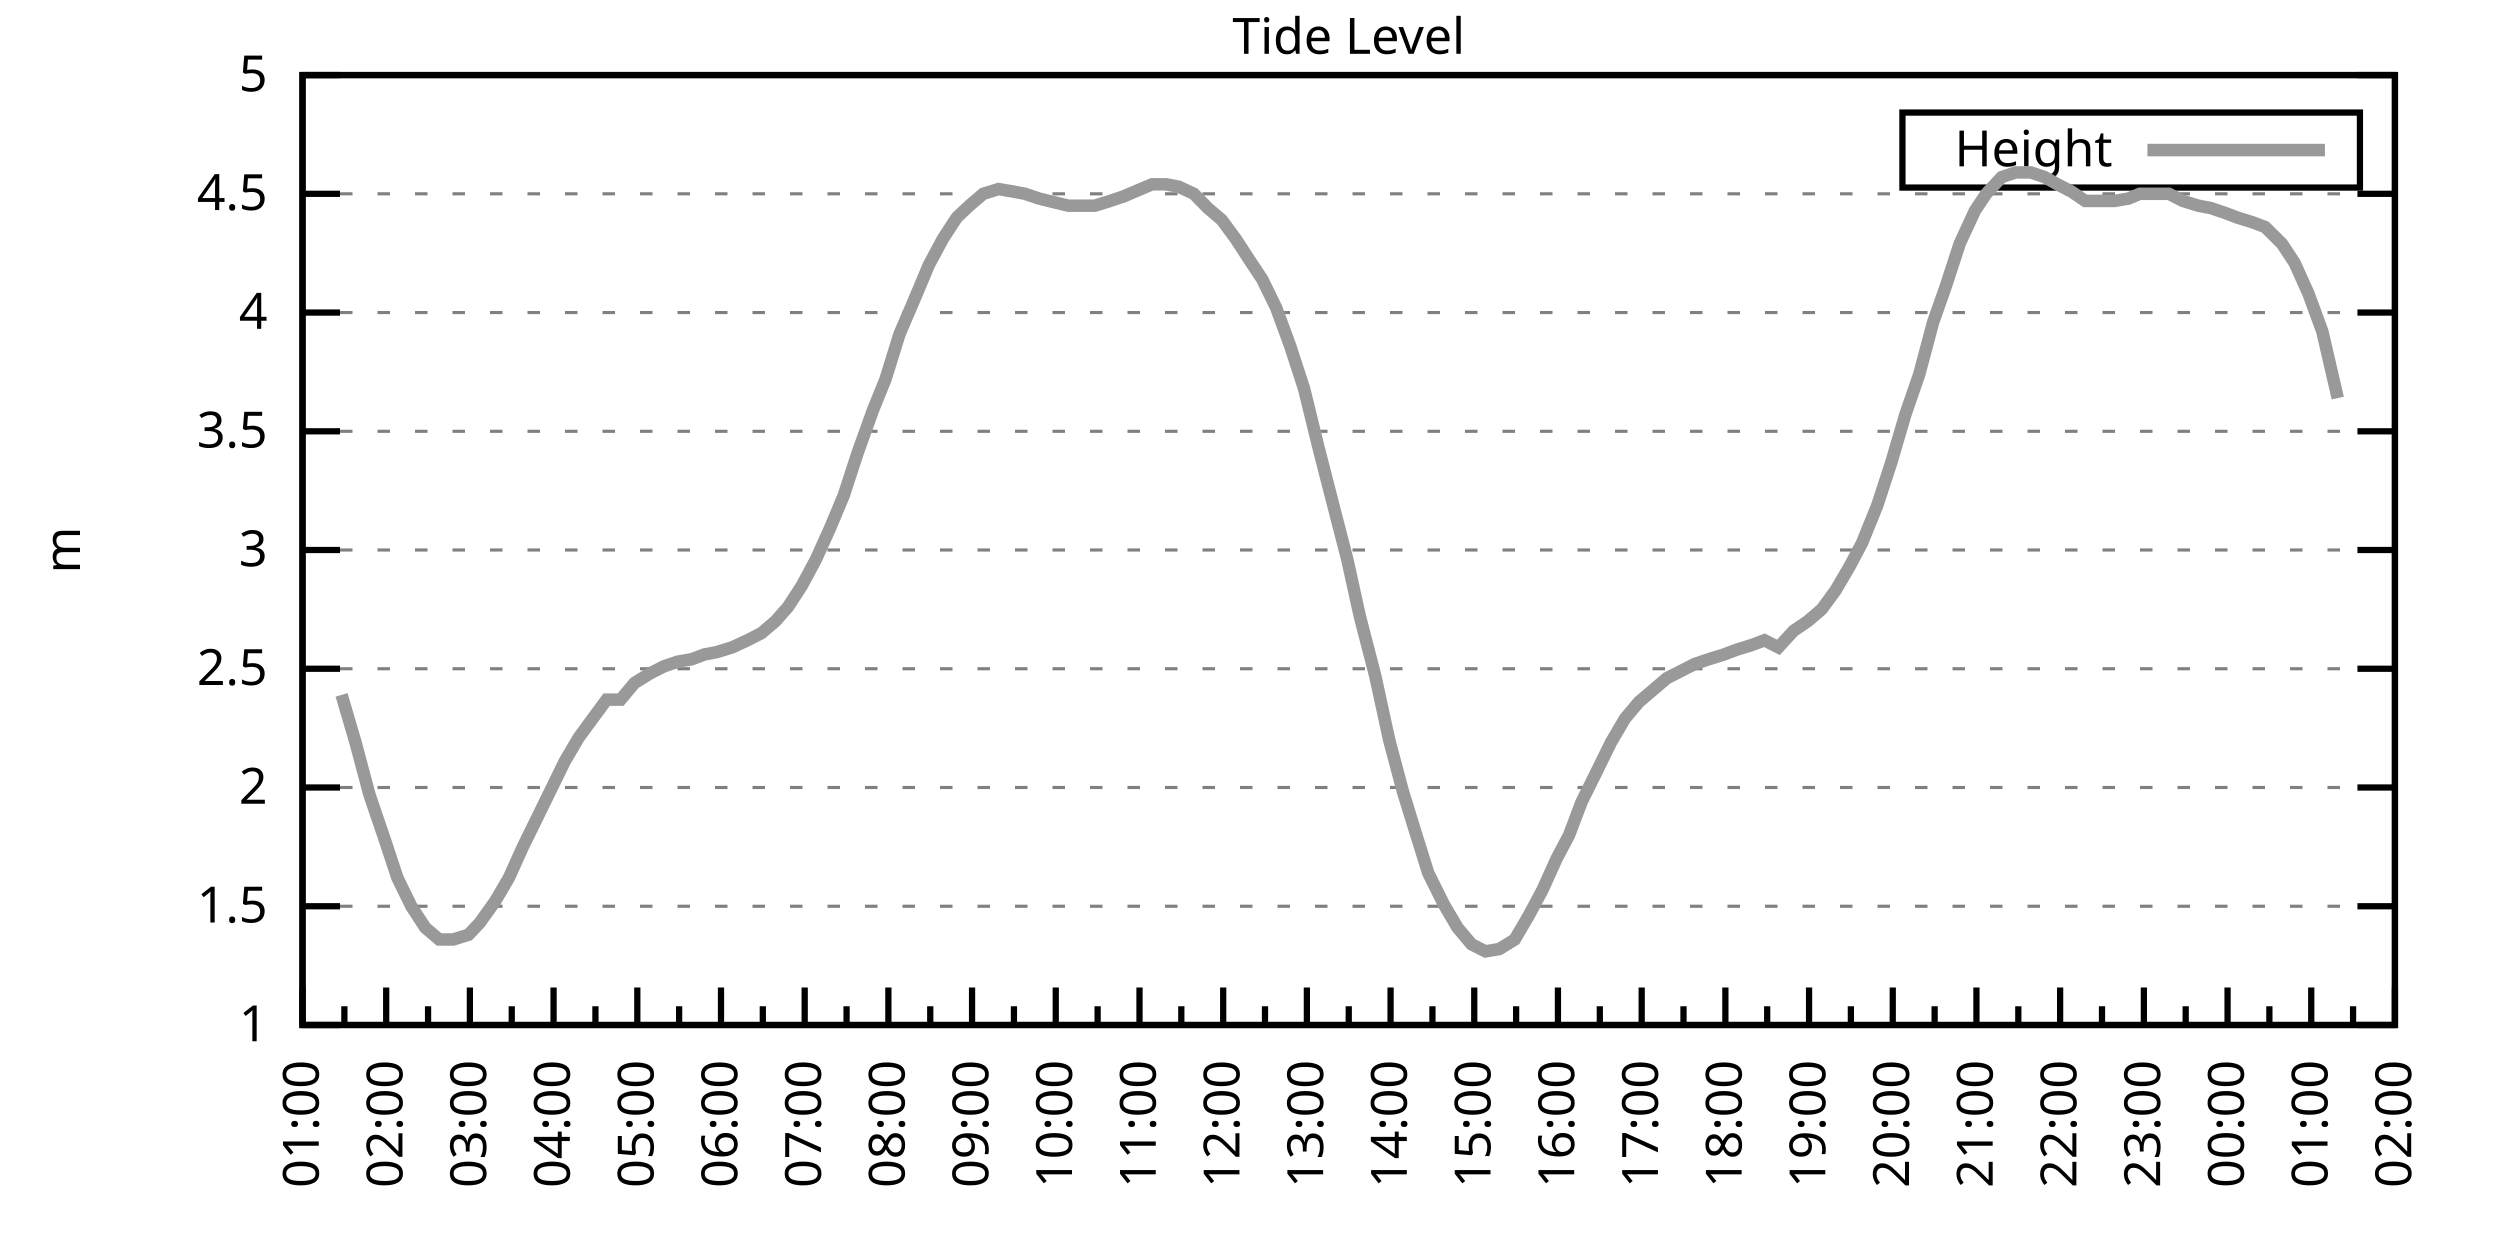
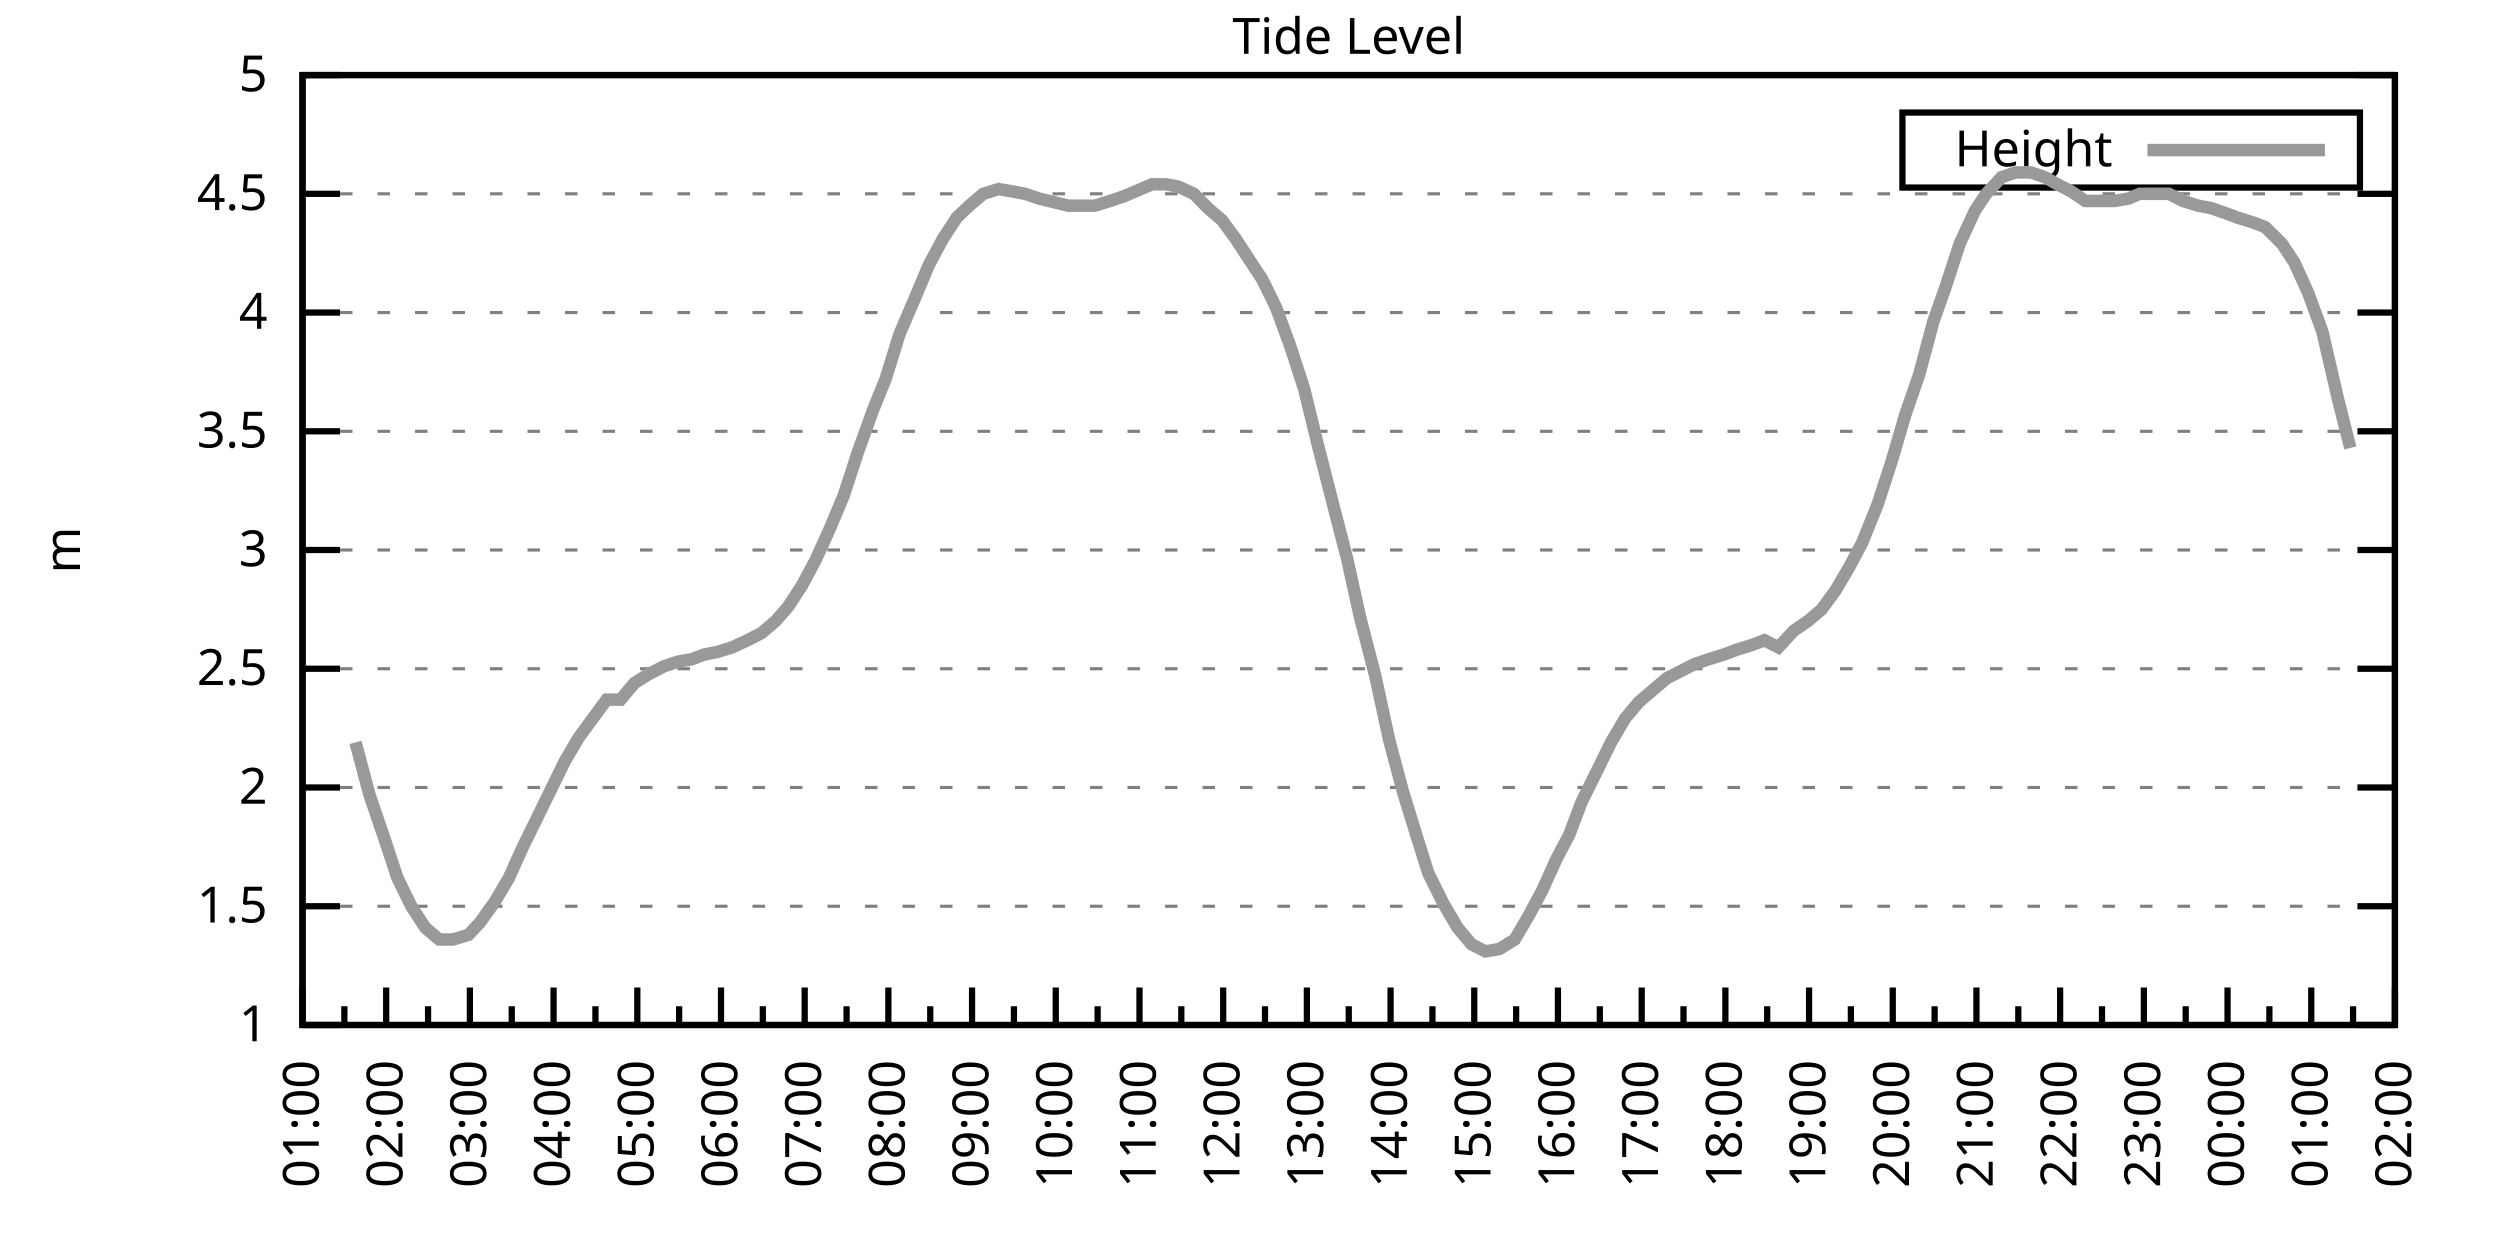
<svg xmlns="http://www.w3.org/2000/svg" xmlns:xlink="http://www.w3.org/1999/xlink" width="400" height="200" viewBox="0 0 400 200">
  <g id="gnuplot_canvas">
    <rect x="0" y="0" width="400" height="200" fill="none" />
    <defs>
      <circle id="gpDot" r="0.5" stroke-width="0.5" stroke="currentColor" />
      <path id="gpPt0" stroke-width="0.333" stroke="currentColor" d="M-1,0 h2 M0,-1 v2" />
      <path id="gpPt1" stroke-width="0.333" stroke="currentColor" d="M-1,-1 L1,1 M1,-1 L-1,1" />
      <path id="gpPt2" stroke-width="0.333" stroke="currentColor" d="M-1,0 L1,0 M0,-1 L0,1 M-1,-1 L1,1 M-1,1 L1,-1" />
      <rect id="gpPt3" stroke-width="0.333" stroke="currentColor" x="-1" y="-1" width="2" height="2" />
      <rect id="gpPt4" stroke-width="0.333" stroke="currentColor" fill="currentColor" x="-1" y="-1" width="2" height="2" />
      <circle id="gpPt5" stroke-width="0.333" stroke="currentColor" cx="0" cy="0" r="1" />
      <use xlink:href="#gpPt5" id="gpPt6" fill="currentColor" stroke="none" />
      <path id="gpPt7" stroke-width="0.333" stroke="currentColor" d="M0,-1.33 L-1.33,0.67 L1.33,0.67 z" />
      <use xlink:href="#gpPt7" id="gpPt8" fill="currentColor" stroke="none" />
      <use xlink:href="#gpPt7" id="gpPt9" stroke="currentColor" transform="rotate(180)" />
      <use xlink:href="#gpPt9" id="gpPt10" fill="currentColor" stroke="none" />
      <use xlink:href="#gpPt3" id="gpPt11" stroke="currentColor" transform="rotate(45)" />
      <use xlink:href="#gpPt11" id="gpPt12" fill="currentColor" stroke="none" />
      <path id="gpPt13" stroke-width="0.333" stroke="currentColor" d="M0,1.330 L1.265,0.411 L0.782,-1.067 L-0.782,-1.076 L-1.265,0.411 z" />
      <use xlink:href="#gpPt13" id="gpPt14" fill="currentColor" stroke="none" />
      <filter id="textbox" filterUnits="objectBoundingBox" x="0" y="0" height="1" width="1">
        <feFlood flood-color="white" flood-opacity="1" result="bgnd" />
        <feComposite in="SourceGraphic" in2="bgnd" operator="atop" />
      </filter>
      <filter id="greybox" filterUnits="objectBoundingBox" x="0" y="0" height="1" width="1">
        <feFlood flood-color="lightgrey" flood-opacity="1" result="grey" />
        <feComposite in="SourceGraphic" in2="grey" operator="atop" />
      </filter>
    </defs>
    <g fill="none" color="white" stroke="currentColor" stroke-width="1.00" stroke-linecap="butt" stroke-linejoin="miter">
</g>
    <g fill="none" color="black" stroke="currentColor" stroke-width="1.00" stroke-linecap="butt" stroke-linejoin="miter">
      <g stroke="none" shape-rendering="crispEdges">
        <polygon fill="rgb(255, 255, 255)" points="48.40,164.00 383.18,164.00 383.18,12.02 48.40,12.02 " />
      </g>
    </g>
    <g fill="none" color="black" stroke="currentColor" stroke-width="1.00" stroke-linecap="butt" stroke-linejoin="miter">
</g>
    <g fill="none" color="black" stroke="black" stroke-width="0.50" stroke-linecap="butt" stroke-linejoin="miter">
</g>
    <g fill="none" color="gray" stroke="currentColor" stroke-width="0.50" stroke-linecap="butt" stroke-linejoin="miter">
      <path stroke="gray" stroke-dasharray="2,4" class="gridline" d="M48.40,164.00 L383.19,164.00  " />
    </g>
    <g fill="none" color="gray" stroke="gray" stroke-width="1.00" stroke-linecap="butt" stroke-linejoin="miter">
</g>
    <g fill="none" color="black" stroke="currentColor" stroke-width="1.00" stroke-linecap="butt" stroke-linejoin="miter">
      <path stroke="black" d="M48.40,164.00 L54.40,164.00 M383.19,164.00 L377.19,164.00  " />
      <g transform="translate(42.80,166.60)" stroke="none" fill="black" font-family="Sans" font-size="8.00" text-anchor="end">
        <text>
          <tspan font-family="Sans"> 1</tspan>
        </text>
      </g>
    </g>
    <g fill="none" color="black" stroke="currentColor" stroke-width="1.00" stroke-linecap="butt" stroke-linejoin="miter">
</g>
    <g fill="none" color="black" stroke="black" stroke-width="0.50" stroke-linecap="butt" stroke-linejoin="miter">
</g>
    <g fill="none" color="gray" stroke="currentColor" stroke-width="0.50" stroke-linecap="butt" stroke-linejoin="miter">
      <path stroke="gray" stroke-dasharray="2,4" class="gridline" d="M48.40,145.00 L383.19,145.00  " />
    </g>
    <g fill="none" color="gray" stroke="gray" stroke-width="1.00" stroke-linecap="butt" stroke-linejoin="miter">
</g>
    <g fill="none" color="black" stroke="currentColor" stroke-width="1.00" stroke-linecap="butt" stroke-linejoin="miter">
      <path stroke="black" d="M48.40,145.00 L54.40,145.00 M383.19,145.00 L377.19,145.00  " />
      <g transform="translate(42.80,147.60)" stroke="none" fill="black" font-family="Sans" font-size="8.00" text-anchor="end">
        <text>
          <tspan font-family="Sans"> 1.5</tspan>
        </text>
      </g>
    </g>
    <g fill="none" color="black" stroke="currentColor" stroke-width="1.00" stroke-linecap="butt" stroke-linejoin="miter">
</g>
    <g fill="none" color="black" stroke="black" stroke-width="0.50" stroke-linecap="butt" stroke-linejoin="miter">
</g>
    <g fill="none" color="gray" stroke="currentColor" stroke-width="0.50" stroke-linecap="butt" stroke-linejoin="miter">
      <path stroke="gray" stroke-dasharray="2,4" class="gridline" d="M48.40,126.00 L383.19,126.00  " />
    </g>
    <g fill="none" color="gray" stroke="gray" stroke-width="1.00" stroke-linecap="butt" stroke-linejoin="miter">
</g>
    <g fill="none" color="black" stroke="currentColor" stroke-width="1.00" stroke-linecap="butt" stroke-linejoin="miter">
      <path stroke="black" d="M48.40,126.00 L54.40,126.00 M383.19,126.00 L377.19,126.00  " />
      <g transform="translate(42.80,128.60)" stroke="none" fill="black" font-family="Sans" font-size="8.00" text-anchor="end">
        <text>
          <tspan font-family="Sans"> 2</tspan>
        </text>
      </g>
    </g>
    <g fill="none" color="black" stroke="currentColor" stroke-width="1.00" stroke-linecap="butt" stroke-linejoin="miter">
</g>
    <g fill="none" color="black" stroke="black" stroke-width="0.50" stroke-linecap="butt" stroke-linejoin="miter">
</g>
    <g fill="none" color="gray" stroke="currentColor" stroke-width="0.50" stroke-linecap="butt" stroke-linejoin="miter">
      <path stroke="gray" stroke-dasharray="2,4" class="gridline" d="M48.40,107.00 L383.19,107.00  " />
    </g>
    <g fill="none" color="gray" stroke="gray" stroke-width="1.00" stroke-linecap="butt" stroke-linejoin="miter">
</g>
    <g fill="none" color="black" stroke="currentColor" stroke-width="1.00" stroke-linecap="butt" stroke-linejoin="miter">
      <path stroke="black" d="M48.40,107.00 L54.40,107.00 M383.19,107.00 L377.19,107.00  " />
      <g transform="translate(42.80,109.60)" stroke="none" fill="black" font-family="Sans" font-size="8.00" text-anchor="end">
        <text>
          <tspan font-family="Sans"> 2.5</tspan>
        </text>
      </g>
    </g>
    <g fill="none" color="black" stroke="currentColor" stroke-width="1.00" stroke-linecap="butt" stroke-linejoin="miter">
</g>
    <g fill="none" color="black" stroke="black" stroke-width="0.50" stroke-linecap="butt" stroke-linejoin="miter">
</g>
    <g fill="none" color="gray" stroke="currentColor" stroke-width="0.50" stroke-linecap="butt" stroke-linejoin="miter">
      <path stroke="gray" stroke-dasharray="2,4" class="gridline" d="M48.40,88.00 L383.19,88.00  " />
    </g>
    <g fill="none" color="gray" stroke="gray" stroke-width="1.00" stroke-linecap="butt" stroke-linejoin="miter">
</g>
    <g fill="none" color="black" stroke="currentColor" stroke-width="1.00" stroke-linecap="butt" stroke-linejoin="miter">
      <path stroke="black" d="M48.40,88.00 L54.40,88.00 M383.19,88.00 L377.19,88.00  " />
      <g transform="translate(42.80,90.60)" stroke="none" fill="black" font-family="Sans" font-size="8.00" text-anchor="end">
        <text>
          <tspan font-family="Sans"> 3</tspan>
        </text>
      </g>
    </g>
    <g fill="none" color="black" stroke="currentColor" stroke-width="1.00" stroke-linecap="butt" stroke-linejoin="miter">
</g>
    <g fill="none" color="black" stroke="black" stroke-width="0.50" stroke-linecap="butt" stroke-linejoin="miter">
</g>
    <g fill="none" color="gray" stroke="currentColor" stroke-width="0.50" stroke-linecap="butt" stroke-linejoin="miter">
      <path stroke="gray" stroke-dasharray="2,4" class="gridline" d="M48.40,69.01 L383.19,69.01  " />
    </g>
    <g fill="none" color="gray" stroke="gray" stroke-width="1.00" stroke-linecap="butt" stroke-linejoin="miter">
</g>
    <g fill="none" color="black" stroke="currentColor" stroke-width="1.00" stroke-linecap="butt" stroke-linejoin="miter">
      <path stroke="black" d="M48.40,69.01 L54.40,69.01 M383.19,69.01 L377.19,69.01  " />
      <g transform="translate(42.80,71.61)" stroke="none" fill="black" font-family="Sans" font-size="8.00" text-anchor="end">
        <text>
          <tspan font-family="Sans"> 3.5</tspan>
        </text>
      </g>
    </g>
    <g fill="none" color="black" stroke="currentColor" stroke-width="1.00" stroke-linecap="butt" stroke-linejoin="miter">
</g>
    <g fill="none" color="black" stroke="black" stroke-width="0.50" stroke-linecap="butt" stroke-linejoin="miter">
</g>
    <g fill="none" color="gray" stroke="currentColor" stroke-width="0.50" stroke-linecap="butt" stroke-linejoin="miter">
      <path stroke="gray" stroke-dasharray="2,4" class="gridline" d="M48.40,50.01 L383.19,50.01  " />
    </g>
    <g fill="none" color="gray" stroke="gray" stroke-width="1.00" stroke-linecap="butt" stroke-linejoin="miter">
</g>
    <g fill="none" color="black" stroke="currentColor" stroke-width="1.00" stroke-linecap="butt" stroke-linejoin="miter">
      <path stroke="black" d="M48.40,50.01 L54.40,50.01 M383.19,50.01 L377.19,50.01  " />
      <g transform="translate(42.80,52.61)" stroke="none" fill="black" font-family="Sans" font-size="8.00" text-anchor="end">
        <text>
          <tspan font-family="Sans"> 4</tspan>
        </text>
      </g>
    </g>
    <g fill="none" color="black" stroke="currentColor" stroke-width="1.00" stroke-linecap="butt" stroke-linejoin="miter">
</g>
    <g fill="none" color="black" stroke="black" stroke-width="0.50" stroke-linecap="butt" stroke-linejoin="miter">
</g>
    <g fill="none" color="gray" stroke="currentColor" stroke-width="0.50" stroke-linecap="butt" stroke-linejoin="miter">
      <path stroke="gray" stroke-dasharray="2,4" class="gridline" d="M48.40,31.01 L383.19,31.01  " />
    </g>
    <g fill="none" color="gray" stroke="gray" stroke-width="1.00" stroke-linecap="butt" stroke-linejoin="miter">
</g>
    <g fill="none" color="black" stroke="currentColor" stroke-width="1.00" stroke-linecap="butt" stroke-linejoin="miter">
      <path stroke="black" d="M48.40,31.01 L54.40,31.01 M383.19,31.01 L377.19,31.01  " />
      <g transform="translate(42.80,33.61)" stroke="none" fill="black" font-family="Sans" font-size="8.00" text-anchor="end">
        <text>
          <tspan font-family="Sans"> 4.5</tspan>
        </text>
      </g>
    </g>
    <g fill="none" color="black" stroke="currentColor" stroke-width="1.00" stroke-linecap="butt" stroke-linejoin="miter">
</g>
    <g fill="none" color="black" stroke="black" stroke-width="0.50" stroke-linecap="butt" stroke-linejoin="miter">
</g>
    <g fill="none" color="gray" stroke="currentColor" stroke-width="0.50" stroke-linecap="butt" stroke-linejoin="miter">
      <path stroke="gray" stroke-dasharray="2,4" class="gridline" d="M48.40,12.01 L383.19,12.01  " />
    </g>
    <g fill="none" color="gray" stroke="gray" stroke-width="1.00" stroke-linecap="butt" stroke-linejoin="miter">
</g>
    <g fill="none" color="black" stroke="currentColor" stroke-width="1.00" stroke-linecap="butt" stroke-linejoin="miter">
      <path stroke="black" d="M48.40,12.01 L54.40,12.01 M383.19,12.01 L377.19,12.01  " />
      <g transform="translate(42.80,14.61)" stroke="none" fill="black" font-family="Sans" font-size="8.00" text-anchor="end">
        <text>
          <tspan font-family="Sans"> 5</tspan>
        </text>
      </g>
    </g>
    <g fill="none" color="black" stroke="currentColor" stroke-width="1.00" stroke-linecap="butt" stroke-linejoin="miter">
      <path stroke="black" d="M48.40,164.00 L48.40,158.00  " />
      <g transform="translate(51.00,169.60) rotate(270)" stroke="none" fill="black" font-family="Sans" font-size="8.00" text-anchor="end">
        <text>
          <tspan font-family="Sans">01:00</tspan>
        </text>
      </g>
    </g>
    <g fill="none" color="black" stroke="currentColor" stroke-width="1.00" stroke-linecap="butt" stroke-linejoin="miter">
      <path stroke="black" d="M55.10,164.00 L55.10,161.00 M61.79,164.00 L61.79,158.00  " />
      <g transform="translate(64.39,169.60) rotate(270)" stroke="none" fill="black" font-family="Sans" font-size="8.00" text-anchor="end">
        <text>
          <tspan font-family="Sans">02:00</tspan>
        </text>
      </g>
    </g>
    <g fill="none" color="black" stroke="currentColor" stroke-width="1.00" stroke-linecap="butt" stroke-linejoin="miter">
      <path stroke="black" d="M68.49,164.00 L68.49,161.00 M75.18,164.00 L75.18,158.00  " />
      <g transform="translate(77.78,169.60) rotate(270)" stroke="none" fill="black" font-family="Sans" font-size="8.00" text-anchor="end">
        <text>
          <tspan font-family="Sans">03:00</tspan>
        </text>
      </g>
    </g>
    <g fill="none" color="black" stroke="currentColor" stroke-width="1.00" stroke-linecap="butt" stroke-linejoin="miter">
      <path stroke="black" d="M81.88,164.00 L81.88,161.00 M88.57,164.00 L88.57,158.00  " />
      <g transform="translate(91.17,169.60) rotate(270)" stroke="none" fill="black" font-family="Sans" font-size="8.00" text-anchor="end">
        <text>
          <tspan font-family="Sans">04:00</tspan>
        </text>
      </g>
    </g>
    <g fill="none" color="black" stroke="currentColor" stroke-width="1.00" stroke-linecap="butt" stroke-linejoin="miter">
      <path stroke="black" d="M95.27,164.00 L95.27,161.00 M101.97,164.00 L101.97,158.00  " />
      <g transform="translate(104.57,169.60) rotate(270)" stroke="none" fill="black" font-family="Sans" font-size="8.00" text-anchor="end">
        <text>
          <tspan font-family="Sans">05:00</tspan>
        </text>
      </g>
    </g>
    <g fill="none" color="black" stroke="currentColor" stroke-width="1.00" stroke-linecap="butt" stroke-linejoin="miter">
      <path stroke="black" d="M108.66,164.00 L108.66,161.00 M115.36,164.00 L115.36,158.00  " />
      <g transform="translate(117.96,169.60) rotate(270)" stroke="none" fill="black" font-family="Sans" font-size="8.00" text-anchor="end">
        <text>
          <tspan font-family="Sans">06:00</tspan>
        </text>
      </g>
    </g>
    <g fill="none" color="black" stroke="currentColor" stroke-width="1.00" stroke-linecap="butt" stroke-linejoin="miter">
      <path stroke="black" d="M122.05,164.00 L122.05,161.00 M128.75,164.00 L128.75,158.00  " />
      <g transform="translate(131.35,169.60) rotate(270)" stroke="none" fill="black" font-family="Sans" font-size="8.00" text-anchor="end">
        <text>
          <tspan font-family="Sans">07:00</tspan>
        </text>
      </g>
    </g>
    <g fill="none" color="black" stroke="currentColor" stroke-width="1.00" stroke-linecap="butt" stroke-linejoin="miter">
      <path stroke="black" d="M135.45,164.00 L135.45,161.00 M142.14,164.00 L142.14,158.00  " />
      <g transform="translate(144.74,169.60) rotate(270)" stroke="none" fill="black" font-family="Sans" font-size="8.00" text-anchor="end">
        <text>
          <tspan font-family="Sans">08:00</tspan>
        </text>
      </g>
    </g>
    <g fill="none" color="black" stroke="currentColor" stroke-width="1.00" stroke-linecap="butt" stroke-linejoin="miter">
      <path stroke="black" d="M148.84,164.00 L148.84,161.00 M155.53,164.00 L155.53,158.00  " />
      <g transform="translate(158.13,169.60) rotate(270)" stroke="none" fill="black" font-family="Sans" font-size="8.00" text-anchor="end">
        <text>
          <tspan font-family="Sans">09:00</tspan>
        </text>
      </g>
    </g>
    <g fill="none" color="black" stroke="currentColor" stroke-width="1.00" stroke-linecap="butt" stroke-linejoin="miter">
      <path stroke="black" d="M162.23,164.00 L162.23,161.00 M168.92,164.00 L168.92,158.00  " />
      <g transform="translate(171.52,169.60) rotate(270)" stroke="none" fill="black" font-family="Sans" font-size="8.00" text-anchor="end">
        <text>
          <tspan font-family="Sans">10:00</tspan>
        </text>
      </g>
    </g>
    <g fill="none" color="black" stroke="currentColor" stroke-width="1.00" stroke-linecap="butt" stroke-linejoin="miter">
      <path stroke="black" d="M175.62,164.00 L175.62,161.00 M182.32,164.00 L182.32,158.00  " />
      <g transform="translate(184.92,169.60) rotate(270)" stroke="none" fill="black" font-family="Sans" font-size="8.00" text-anchor="end">
        <text>
          <tspan font-family="Sans">11:00</tspan>
        </text>
      </g>
    </g>
    <g fill="none" color="black" stroke="currentColor" stroke-width="1.00" stroke-linecap="butt" stroke-linejoin="miter">
      <path stroke="black" d="M189.01,164.00 L189.01,161.00 M195.71,164.00 L195.71,158.00  " />
      <g transform="translate(198.31,169.60) rotate(270)" stroke="none" fill="black" font-family="Sans" font-size="8.00" text-anchor="end">
        <text>
          <tspan font-family="Sans">12:00</tspan>
        </text>
      </g>
    </g>
    <g fill="none" color="black" stroke="currentColor" stroke-width="1.00" stroke-linecap="butt" stroke-linejoin="miter">
      <path stroke="black" d="M202.40,164.00 L202.40,161.00 M209.10,164.00 L209.10,158.00  " />
      <g transform="translate(211.70,169.60) rotate(270)" stroke="none" fill="black" font-family="Sans" font-size="8.00" text-anchor="end">
        <text>
          <tspan font-family="Sans">13:00</tspan>
        </text>
      </g>
    </g>
    <g fill="none" color="black" stroke="currentColor" stroke-width="1.00" stroke-linecap="butt" stroke-linejoin="miter">
      <path stroke="black" d="M215.80,164.00 L215.80,161.00 M222.49,164.00 L222.49,158.00  " />
      <g transform="translate(225.09,169.60) rotate(270)" stroke="none" fill="black" font-family="Sans" font-size="8.00" text-anchor="end">
        <text>
          <tspan font-family="Sans">14:00</tspan>
        </text>
      </g>
    </g>
    <g fill="none" color="black" stroke="currentColor" stroke-width="1.00" stroke-linecap="butt" stroke-linejoin="miter">
      <path stroke="black" d="M229.19,164.00 L229.19,161.00 M235.88,164.00 L235.88,158.00  " />
      <g transform="translate(238.48,169.60) rotate(270)" stroke="none" fill="black" font-family="Sans" font-size="8.00" text-anchor="end">
        <text>
          <tspan font-family="Sans">15:00</tspan>
        </text>
      </g>
    </g>
    <g fill="none" color="black" stroke="currentColor" stroke-width="1.00" stroke-linecap="butt" stroke-linejoin="miter">
      <path stroke="black" d="M242.58,164.00 L242.58,161.00 M249.27,164.00 L249.27,158.00  " />
      <g transform="translate(251.87,169.60) rotate(270)" stroke="none" fill="black" font-family="Sans" font-size="8.00" text-anchor="end">
        <text>
          <tspan font-family="Sans">16:00</tspan>
        </text>
      </g>
    </g>
    <g fill="none" color="black" stroke="currentColor" stroke-width="1.00" stroke-linecap="butt" stroke-linejoin="miter">
      <path stroke="black" d="M255.97,164.00 L255.97,161.00 M262.67,164.00 L262.67,158.00  " />
      <g transform="translate(265.27,169.60) rotate(270)" stroke="none" fill="black" font-family="Sans" font-size="8.00" text-anchor="end">
        <text>
          <tspan font-family="Sans">17:00</tspan>
        </text>
      </g>
    </g>
    <g fill="none" color="black" stroke="currentColor" stroke-width="1.00" stroke-linecap="butt" stroke-linejoin="miter">
      <path stroke="black" d="M269.36,164.00 L269.36,161.00 M276.06,164.00 L276.06,158.00  " />
      <g transform="translate(278.66,169.60) rotate(270)" stroke="none" fill="black" font-family="Sans" font-size="8.00" text-anchor="end">
        <text>
          <tspan font-family="Sans">18:00</tspan>
        </text>
      </g>
    </g>
    <g fill="none" color="black" stroke="currentColor" stroke-width="1.00" stroke-linecap="butt" stroke-linejoin="miter">
      <path stroke="black" d="M282.75,164.00 L282.75,161.00 M289.45,164.00 L289.45,158.00  " />
      <g transform="translate(292.05,169.60) rotate(270)" stroke="none" fill="black" font-family="Sans" font-size="8.00" text-anchor="end">
        <text>
          <tspan font-family="Sans">19:00</tspan>
        </text>
      </g>
    </g>
    <g fill="none" color="black" stroke="currentColor" stroke-width="1.00" stroke-linecap="butt" stroke-linejoin="miter">
      <path stroke="black" d="M296.14,164.00 L296.14,161.00 M302.84,164.00 L302.84,158.00  " />
      <g transform="translate(305.44,169.60) rotate(270)" stroke="none" fill="black" font-family="Sans" font-size="8.00" text-anchor="end">
        <text>
          <tspan font-family="Sans">20:00</tspan>
        </text>
      </g>
    </g>
    <g fill="none" color="black" stroke="currentColor" stroke-width="1.00" stroke-linecap="butt" stroke-linejoin="miter">
      <path stroke="black" d="M309.54,164.00 L309.54,161.00 M316.23,164.00 L316.23,158.00  " />
      <g transform="translate(318.83,169.60) rotate(270)" stroke="none" fill="black" font-family="Sans" font-size="8.00" text-anchor="end">
        <text>
          <tspan font-family="Sans">21:00</tspan>
        </text>
      </g>
    </g>
    <g fill="none" color="black" stroke="currentColor" stroke-width="1.00" stroke-linecap="butt" stroke-linejoin="miter">
      <path stroke="black" d="M322.93,164.00 L322.93,161.00 M329.62,164.00 L329.62,158.00  " />
      <g transform="translate(332.22,169.60) rotate(270)" stroke="none" fill="black" font-family="Sans" font-size="8.00" text-anchor="end">
        <text>
          <tspan font-family="Sans">22:00</tspan>
        </text>
      </g>
    </g>
    <g fill="none" color="black" stroke="currentColor" stroke-width="1.00" stroke-linecap="butt" stroke-linejoin="miter">
      <path stroke="black" d="M336.32,164.00 L336.32,161.00 M343.02,164.00 L343.02,158.00  " />
      <g transform="translate(345.62,169.60) rotate(270)" stroke="none" fill="black" font-family="Sans" font-size="8.00" text-anchor="end">
        <text>
          <tspan font-family="Sans">23:00</tspan>
        </text>
      </g>
    </g>
    <g fill="none" color="black" stroke="currentColor" stroke-width="1.00" stroke-linecap="butt" stroke-linejoin="miter">
      <path stroke="black" d="M349.71,164.00 L349.71,161.00 M356.41,164.00 L356.41,158.00  " />
      <g transform="translate(359.01,169.60) rotate(270)" stroke="none" fill="black" font-family="Sans" font-size="8.00" text-anchor="end">
        <text>
          <tspan font-family="Sans">00:00</tspan>
        </text>
      </g>
    </g>
    <g fill="none" color="black" stroke="currentColor" stroke-width="1.00" stroke-linecap="butt" stroke-linejoin="miter">
      <path stroke="black" d="M363.10,164.00 L363.10,161.00 M369.80,164.00 L369.80,158.00  " />
      <g transform="translate(372.40,169.60) rotate(270)" stroke="none" fill="black" font-family="Sans" font-size="8.00" text-anchor="end">
        <text>
          <tspan font-family="Sans">01:00</tspan>
        </text>
      </g>
    </g>
    <g fill="none" color="black" stroke="currentColor" stroke-width="1.00" stroke-linecap="butt" stroke-linejoin="miter">
      <path stroke="black" d="M376.49,164.00 L376.49,161.00 M383.19,164.00 L383.19,158.00  " />
      <g transform="translate(385.79,169.60) rotate(270)" stroke="none" fill="black" font-family="Sans" font-size="8.00" text-anchor="end">
        <text>
          <tspan font-family="Sans">02:00</tspan>
        </text>
      </g>
    </g>
    <g fill="none" color="black" stroke="currentColor" stroke-width="1.00" stroke-linecap="butt" stroke-linejoin="miter">
</g>
    <g fill="none" color="black" stroke="currentColor" stroke-width="1.00" stroke-linecap="butt" stroke-linejoin="miter">
      <path stroke="black" d="M48.40,12.01 L48.40,164.00 L383.19,164.00 L383.19,12.01 L48.40,12.01 Z  " />
    </g>
    <g fill="none" color="black" stroke="currentColor" stroke-width="1.00" stroke-linecap="butt" stroke-linejoin="miter">
      <g transform="translate(12.80,88.01) rotate(270)" stroke="none" fill="black" font-family="Sans" font-size="8.00" text-anchor="middle">
        <text>
          <tspan font-family="Sans">m</tspan>
        </text>
      </g>
    </g>
    <g fill="none" color="black" stroke="currentColor" stroke-width="1.00" stroke-linecap="butt" stroke-linejoin="miter">
</g>
    <g fill="none" color="black" stroke="currentColor" stroke-width="1.00" stroke-linecap="butt" stroke-linejoin="miter">
      <path stroke="black" d="M304.39,30.01 L304.39,18.01 L377.59,18.01 L377.59,30.01 L304.39,30.01 Z  " />
    </g>
    <g id="Tide_level_plot_1">
      <g fill="none" color="white" stroke="black" stroke-width="2.00" stroke-linecap="butt" stroke-linejoin="miter">
</g>
      <g fill="none" color="black" stroke="currentColor" stroke-width="2.00" stroke-linecap="butt" stroke-linejoin="miter">
        <g transform="translate(337.99,26.61)" stroke="none" fill="black" font-family="Sans" font-size="8.00" text-anchor="end">
          <text>
            <tspan font-family="Sans">Height</tspan>
          </text>
        </g>
      </g>
      <g fill="none" color="black" stroke="currentColor" stroke-width="2.00" stroke-linecap="butt" stroke-linejoin="miter">
-         <path stroke="rgb(153, 153, 153)" d="M343.59,24.01 L371.99,24.01 M54.65,111.18 L56.88,118.78 L59.11,127.14 L61.57,134.36 L63.58,140.44 L65.81,145.00   L68.04,148.42 L70.27,150.32 L72.50,150.32 L74.96,149.56 L76.75,147.66 L79.20,144.24 L81.43,140.44 L83.66,135.50   L85.90,130.94 L88.13,126.38 L90.36,121.82 L92.59,118.02 L94.82,114.98 L97.06,111.94 L99.29,111.94 L101.52,109.28   L103.98,107.76 L106.21,106.62 L108.44,105.86 L110.67,105.48 L112.68,104.72 L114.69,104.34 L117.14,103.58 L119.60,102.44   L121.83,101.30 L124.06,99.40 L126.07,97.12 L128.30,93.70 L130.54,89.52 L132.77,84.59 L135.00,79.27 L137.23,72.43   L139.69,65.59 L141.69,60.65 L143.93,53.43 L146.38,47.73 L148.61,42.41 L150.85,38.23 L153.08,34.81 L155.09,32.91   L157.32,31.01 L159.77,30.25 L162.01,30.63 L164.01,31.01 L166.25,31.77 L170.93,32.91 L173.17,32.91 L175.17,32.91   L177.63,32.15 L179.86,31.39 L184.32,29.49 L186.56,29.49 L188.57,29.87 L191.02,31.01 L193.25,33.29 L195.48,35.19   L197.72,38.23 L199.95,41.65 L201.96,44.69 L204.19,49.25 L206.42,55.33 L208.65,62.17 L210.88,71.29 L213.12,80.03   L215.57,89.52 L217.58,98.64 L220.04,108.14 L222.27,118.40 L224.50,126.76 L226.73,133.98 L228.52,139.68 L230.97,144.62   L233.20,148.42 L235.44,151.08 L237.67,152.22 L239.90,151.84 L242.36,150.32 L244.59,146.52 L246.82,142.34 L249.05,137.40   L251.06,133.60 L253.07,128.28 L255.52,123.34 L257.76,118.78 L259.99,114.98 L262.22,112.32 L264.45,110.42 L266.68,108.52   L268.92,107.38 L271.15,106.24 L273.38,105.48 L275.83,104.72 L277.84,103.96 L280.30,103.20 L282.31,102.44 L284.54,103.58   L286.99,100.92 L289.23,99.40 L291.46,97.50 L293.69,94.46 L295.92,90.66 L297.93,86.87 L300.39,80.79 L302.62,73.95   L304.85,66.35 L307.08,59.89 L309.31,51.53 L311.32,45.83 L313.55,38.99 L316.01,33.67 L317.79,31.01 L320.25,28.35   L322.48,27.59 L324.94,27.59 L327.17,28.35 L329.18,29.49 L331.41,30.63 L333.64,32.15 L336.10,32.15 L338.33,32.15   L340.56,31.77 L342.35,31.01 L344.80,31.01 L347.03,31.01 L349.26,32.15 L351.72,32.91 L353.73,33.29 L355.96,34.05   L357.97,34.81 L360.42,35.57 L362.43,36.33 L365.11,38.99 L367.12,42.03 L369.35,46.97 L371.58,53.05 L374.04,63.69    " />
+         <path stroke="rgb(153, 153, 153)" d="M343.59,24.01 L371.99,24.01 M56.88,118.78 L59.11,127.14 L61.57,134.36 L63.58,140.44 L65.81,145.00 L68.04,148.42   L70.27,150.32 L72.50,150.32 L74.96,149.56 L76.75,147.66 L79.20,144.24 L81.43,140.44 L83.66,135.50 L85.90,130.94   L88.13,126.38 L90.36,121.82 L92.59,118.02 L94.82,114.98 L97.06,111.94 L99.29,111.94 L101.52,109.28 L103.98,107.76   L106.21,106.62 L108.44,105.86 L110.67,105.48 L112.68,104.72 L114.69,104.34 L117.14,103.58 L119.60,102.44 L121.83,101.30   L124.06,99.40 L126.07,97.12 L128.30,93.70 L130.54,89.52 L132.77,84.59 L135.00,79.27 L137.23,72.43 L139.69,65.59   L141.69,60.65 L143.93,53.43 L146.38,47.73 L148.61,42.41 L150.85,38.23 L153.08,34.81 L155.09,32.91 L157.32,31.01   L159.77,30.25 L162.01,30.63 L164.01,31.01 L166.25,31.77 L170.93,32.91 L173.17,32.91 L175.17,32.91 L177.63,32.15   L179.86,31.39 L184.32,29.49 L186.56,29.49 L188.57,29.87 L191.02,31.01 L193.25,33.29 L195.48,35.19 L197.72,38.23   L199.95,41.65 L201.96,44.69 L204.19,49.25 L206.42,55.33 L208.65,62.17 L210.88,71.29 L213.12,80.03 L215.57,89.52   L217.58,98.64 L220.04,108.14 L222.27,118.40 L224.50,126.76 L226.73,133.98 L228.52,139.68 L230.97,144.62 L233.20,148.42   L235.44,151.08 L237.67,152.22 L239.90,151.84 L242.36,150.32 L244.59,146.52 L246.82,142.34 L249.05,137.40 L251.06,133.60   L253.07,128.28 L255.52,123.34 L257.76,118.78 L259.99,114.98 L262.22,112.32 L264.45,110.42 L266.68,108.52 L268.92,107.38   L271.15,106.24 L273.38,105.48 L275.83,104.72 L277.84,103.96 L280.30,103.20 L282.31,102.44 L284.54,103.58 L286.99,100.92   L289.23,99.40 L291.46,97.50 L293.69,94.46 L295.92,90.66 L297.93,86.87 L300.39,80.79 L302.62,73.95 L304.85,66.35   L307.08,59.89 L309.31,51.53 L311.32,45.83 L313.55,38.99 L316.01,33.67 L317.79,31.01 L320.25,28.35 L322.48,27.59   L324.94,27.59 L327.17,28.35 L329.18,29.49 L331.41,30.63 L333.64,32.15 L336.10,32.15 L338.33,32.15 L340.56,31.77   L342.35,31.01 L344.80,31.01 L347.03,31.01 L349.26,32.15 L351.72,32.91 L353.73,33.29 L355.96,34.05 L357.97,34.81   L360.42,35.57 L362.43,36.33 L365.11,38.99 L367.12,42.03 L369.35,46.97 L371.58,53.05 L374.04,63.69 L376.05,71.67    " />
      </g>
    </g>
    <g fill="none" color="black" stroke="currentColor" stroke-width="2.00" stroke-linecap="butt" stroke-linejoin="miter">
</g>
    <g fill="none" color="black" stroke="black" stroke-width="1.00" stroke-linecap="butt" stroke-linejoin="miter">
</g>
    <g fill="none" color="black" stroke="currentColor" stroke-width="1.00" stroke-linecap="butt" stroke-linejoin="miter">
      <path stroke="black" d="M48.40,12.01 L48.40,164.00 L383.19,164.00 L383.19,12.01 L48.40,12.01 Z  " />
    </g>
    <g fill="none" color="black" stroke="currentColor" stroke-width="1.00" stroke-linecap="butt" stroke-linejoin="miter">
      <g transform="translate(215.79,8.61)" stroke="none" fill="black" font-family="Sans" font-size="8.00" text-anchor="middle">
        <text>
          <tspan font-family="Sans">Tide Level</tspan>
        </text>
      </g>
    </g>
    <g fill="none" color="black" stroke="currentColor" stroke-width="1.00" stroke-linecap="butt" stroke-linejoin="miter">
</g>
  </g>
</svg>
